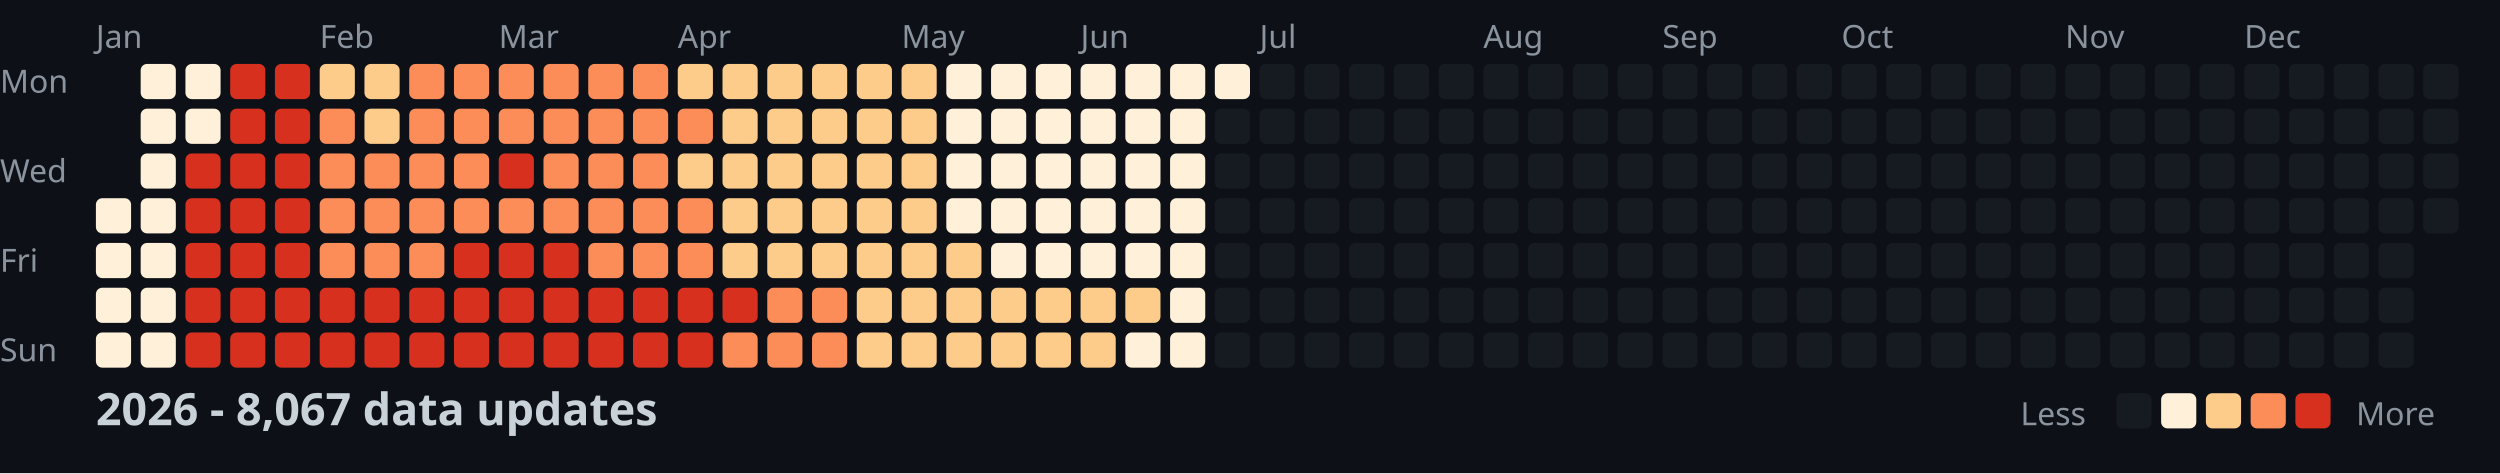
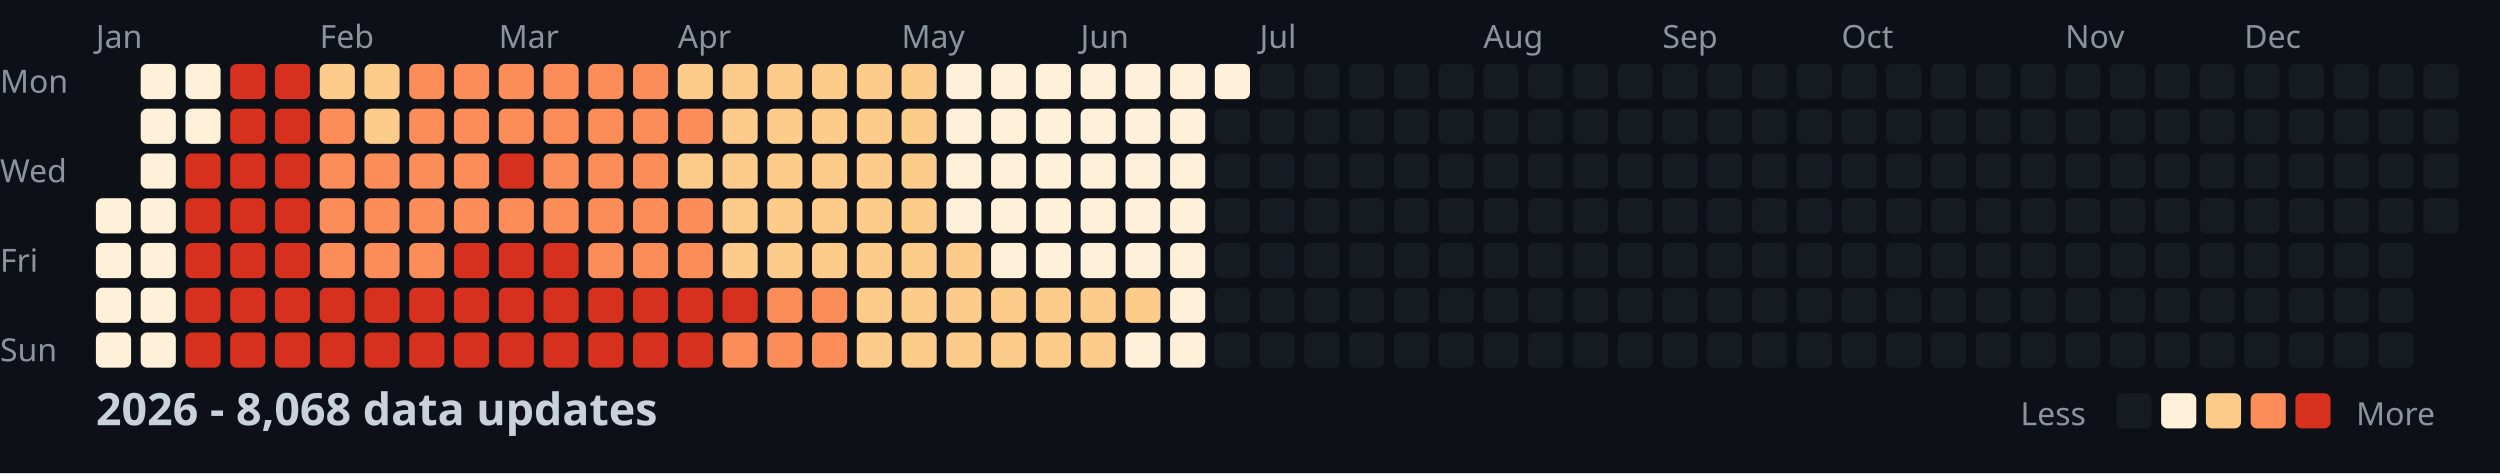
<svg xmlns="http://www.w3.org/2000/svg" width="782" height="148">
  <style>
    .month { font: 10px sans-serif; fill: #8b949e; }
    .day { font: 10px sans-serif; fill: #8b949e; }
    .title { font: bold 14px sans-serif; fill: #c9d1d9; }
    .legend { font: 10px sans-serif; fill: #8b949e; }
  </style>
  <rect width="100%" height="100%" fill="#0d1117" />
  <text x="0" y="29" class="day">Mon</text>
  <text x="0" y="57" class="day">Wed</text>
  <text x="0" y="85" class="day">Fri</text>
  <text x="0" y="113" class="day">Sun</text>
  <text x="30" y="15" class="month">Jan</text>
  <text x="100" y="15" class="month">Feb</text>
  <text x="156" y="15" class="month">Mar</text>
  <text x="212" y="15" class="month">Apr</text>
  <text x="282" y="15" class="month">May</text>
  <text x="338" y="15" class="month">Jun</text>
  <text x="394" y="15" class="month">Jul</text>
  <text x="464" y="15" class="month">Aug</text>
  <text x="520" y="15" class="month">Sep</text>
  <text x="576" y="15" class="month">Oct</text>
  <text x="646" y="15" class="month">Nov</text>
  <text x="702" y="15" class="month">Dec</text>
  <rect x="30" y="62" width="11" height="11" fill="#fef0d9" rx="2" />
  <rect x="30" y="76" width="11" height="11" fill="#fef0d9" rx="2" />
  <rect x="30" y="90" width="11" height="11" fill="#fef0d9" rx="2" />
  <rect x="30" y="104" width="11" height="11" fill="#fef0d9" rx="2" />
  <rect x="44" y="20" width="11" height="11" fill="#fef0d9" rx="2" />
  <rect x="44" y="34" width="11" height="11" fill="#fef0d9" rx="2" />
  <rect x="44" y="48" width="11" height="11" fill="#fef0d9" rx="2" />
  <rect x="44" y="62" width="11" height="11" fill="#fef0d9" rx="2" />
  <rect x="44" y="76" width="11" height="11" fill="#fef0d9" rx="2" />
  <rect x="44" y="90" width="11" height="11" fill="#fef0d9" rx="2" />
  <rect x="44" y="104" width="11" height="11" fill="#fef0d9" rx="2" />
  <rect x="58" y="20" width="11" height="11" fill="#fef0d9" rx="2" />
  <rect x="58" y="34" width="11" height="11" fill="#fef0d9" rx="2" />
  <rect x="58" y="48" width="11" height="11" fill="#d7301f" rx="2" />
  <rect x="58" y="62" width="11" height="11" fill="#d7301f" rx="2" />
  <rect x="58" y="76" width="11" height="11" fill="#d7301f" rx="2" />
  <rect x="58" y="90" width="11" height="11" fill="#d7301f" rx="2" />
  <rect x="58" y="104" width="11" height="11" fill="#d7301f" rx="2" />
  <rect x="72" y="20" width="11" height="11" fill="#d7301f" rx="2" />
  <rect x="72" y="34" width="11" height="11" fill="#d7301f" rx="2" />
  <rect x="72" y="48" width="11" height="11" fill="#d7301f" rx="2" />
  <rect x="72" y="62" width="11" height="11" fill="#d7301f" rx="2" />
  <rect x="72" y="76" width="11" height="11" fill="#d7301f" rx="2" />
  <rect x="72" y="90" width="11" height="11" fill="#d7301f" rx="2" />
  <rect x="72" y="104" width="11" height="11" fill="#d7301f" rx="2" />
  <rect x="86" y="20" width="11" height="11" fill="#d7301f" rx="2" />
  <rect x="86" y="34" width="11" height="11" fill="#d7301f" rx="2" />
  <rect x="86" y="48" width="11" height="11" fill="#d7301f" rx="2" />
  <rect x="86" y="62" width="11" height="11" fill="#d7301f" rx="2" />
  <rect x="86" y="76" width="11" height="11" fill="#d7301f" rx="2" />
  <rect x="86" y="90" width="11" height="11" fill="#d7301f" rx="2" />
  <rect x="86" y="104" width="11" height="11" fill="#d7301f" rx="2" />
  <rect x="100" y="20" width="11" height="11" fill="#fdcc8a" rx="2" />
  <rect x="100" y="34" width="11" height="11" fill="#fc8d59" rx="2" />
  <rect x="100" y="48" width="11" height="11" fill="#fc8d59" rx="2" />
  <rect x="100" y="62" width="11" height="11" fill="#fc8d59" rx="2" />
  <rect x="100" y="76" width="11" height="11" fill="#fc8d59" rx="2" />
  <rect x="100" y="90" width="11" height="11" fill="#d7301f" rx="2" />
  <rect x="100" y="104" width="11" height="11" fill="#d7301f" rx="2" />
  <rect x="114" y="20" width="11" height="11" fill="#fdcc8a" rx="2" />
  <rect x="114" y="34" width="11" height="11" fill="#fdcc8a" rx="2" />
  <rect x="114" y="48" width="11" height="11" fill="#fc8d59" rx="2" />
  <rect x="114" y="62" width="11" height="11" fill="#fc8d59" rx="2" />
  <rect x="114" y="76" width="11" height="11" fill="#fc8d59" rx="2" />
  <rect x="114" y="90" width="11" height="11" fill="#d7301f" rx="2" />
  <rect x="114" y="104" width="11" height="11" fill="#d7301f" rx="2" />
  <rect x="128" y="20" width="11" height="11" fill="#fc8d59" rx="2" />
  <rect x="128" y="34" width="11" height="11" fill="#fc8d59" rx="2" />
  <rect x="128" y="48" width="11" height="11" fill="#fc8d59" rx="2" />
  <rect x="128" y="62" width="11" height="11" fill="#fc8d59" rx="2" />
  <rect x="128" y="76" width="11" height="11" fill="#fc8d59" rx="2" />
  <rect x="128" y="90" width="11" height="11" fill="#d7301f" rx="2" />
  <rect x="128" y="104" width="11" height="11" fill="#d7301f" rx="2" />
  <rect x="142" y="20" width="11" height="11" fill="#fc8d59" rx="2" />
  <rect x="142" y="34" width="11" height="11" fill="#fc8d59" rx="2" />
  <rect x="142" y="48" width="11" height="11" fill="#fc8d59" rx="2" />
  <rect x="142" y="62" width="11" height="11" fill="#fc8d59" rx="2" />
  <rect x="142" y="76" width="11" height="11" fill="#d7301f" rx="2" />
  <rect x="142" y="90" width="11" height="11" fill="#d7301f" rx="2" />
  <rect x="142" y="104" width="11" height="11" fill="#d7301f" rx="2" />
  <rect x="156" y="20" width="11" height="11" fill="#fc8d59" rx="2" />
  <rect x="156" y="34" width="11" height="11" fill="#fc8d59" rx="2" />
  <rect x="156" y="48" width="11" height="11" fill="#d7301f" rx="2" />
  <rect x="156" y="62" width="11" height="11" fill="#fc8d59" rx="2" />
  <rect x="156" y="76" width="11" height="11" fill="#d7301f" rx="2" />
  <rect x="156" y="90" width="11" height="11" fill="#d7301f" rx="2" />
  <rect x="156" y="104" width="11" height="11" fill="#d7301f" rx="2" />
  <rect x="170" y="20" width="11" height="11" fill="#fc8d59" rx="2" />
  <rect x="170" y="34" width="11" height="11" fill="#fc8d59" rx="2" />
  <rect x="170" y="48" width="11" height="11" fill="#fc8d59" rx="2" />
  <rect x="170" y="62" width="11" height="11" fill="#fc8d59" rx="2" />
  <rect x="170" y="76" width="11" height="11" fill="#d7301f" rx="2" />
  <rect x="170" y="90" width="11" height="11" fill="#d7301f" rx="2" />
  <rect x="170" y="104" width="11" height="11" fill="#d7301f" rx="2" />
  <rect x="184" y="20" width="11" height="11" fill="#fc8d59" rx="2" />
  <rect x="184" y="34" width="11" height="11" fill="#fc8d59" rx="2" />
  <rect x="184" y="48" width="11" height="11" fill="#fc8d59" rx="2" />
  <rect x="184" y="62" width="11" height="11" fill="#fc8d59" rx="2" />
  <rect x="184" y="76" width="11" height="11" fill="#fc8d59" rx="2" />
  <rect x="184" y="90" width="11" height="11" fill="#d7301f" rx="2" />
  <rect x="184" y="104" width="11" height="11" fill="#d7301f" rx="2" />
  <rect x="198" y="20" width="11" height="11" fill="#fc8d59" rx="2" />
  <rect x="198" y="34" width="11" height="11" fill="#fc8d59" rx="2" />
  <rect x="198" y="48" width="11" height="11" fill="#fc8d59" rx="2" />
  <rect x="198" y="62" width="11" height="11" fill="#fc8d59" rx="2" />
  <rect x="198" y="76" width="11" height="11" fill="#fc8d59" rx="2" />
  <rect x="198" y="90" width="11" height="11" fill="#d7301f" rx="2" />
  <rect x="198" y="104" width="11" height="11" fill="#d7301f" rx="2" />
  <rect x="212" y="20" width="11" height="11" fill="#fdcc8a" rx="2" />
  <rect x="212" y="34" width="11" height="11" fill="#fc8d59" rx="2" />
  <rect x="212" y="48" width="11" height="11" fill="#fdcc8a" rx="2" />
  <rect x="212" y="62" width="11" height="11" fill="#fc8d59" rx="2" />
  <rect x="212" y="76" width="11" height="11" fill="#fc8d59" rx="2" />
  <rect x="212" y="90" width="11" height="11" fill="#d7301f" rx="2" />
  <rect x="212" y="104" width="11" height="11" fill="#d7301f" rx="2" />
  <rect x="226" y="20" width="11" height="11" fill="#fdcc8a" rx="2" />
  <rect x="226" y="34" width="11" height="11" fill="#fdcc8a" rx="2" />
  <rect x="226" y="48" width="11" height="11" fill="#fdcc8a" rx="2" />
  <rect x="226" y="62" width="11" height="11" fill="#fdcc8a" rx="2" />
  <rect x="226" y="76" width="11" height="11" fill="#fdcc8a" rx="2" />
  <rect x="226" y="90" width="11" height="11" fill="#d7301f" rx="2" />
  <rect x="226" y="104" width="11" height="11" fill="#fc8d59" rx="2" />
  <rect x="240" y="20" width="11" height="11" fill="#fdcc8a" rx="2" />
  <rect x="240" y="34" width="11" height="11" fill="#fdcc8a" rx="2" />
  <rect x="240" y="48" width="11" height="11" fill="#fdcc8a" rx="2" />
  <rect x="240" y="62" width="11" height="11" fill="#fdcc8a" rx="2" />
  <rect x="240" y="76" width="11" height="11" fill="#fdcc8a" rx="2" />
  <rect x="240" y="90" width="11" height="11" fill="#fc8d59" rx="2" />
  <rect x="240" y="104" width="11" height="11" fill="#fc8d59" rx="2" />
  <rect x="254" y="20" width="11" height="11" fill="#fdcc8a" rx="2" />
  <rect x="254" y="34" width="11" height="11" fill="#fdcc8a" rx="2" />
  <rect x="254" y="48" width="11" height="11" fill="#fdcc8a" rx="2" />
  <rect x="254" y="62" width="11" height="11" fill="#fdcc8a" rx="2" />
  <rect x="254" y="76" width="11" height="11" fill="#fdcc8a" rx="2" />
  <rect x="254" y="90" width="11" height="11" fill="#fc8d59" rx="2" />
  <rect x="254" y="104" width="11" height="11" fill="#fc8d59" rx="2" />
  <rect x="268" y="20" width="11" height="11" fill="#fdcc8a" rx="2" />
  <rect x="268" y="34" width="11" height="11" fill="#fdcc8a" rx="2" />
  <rect x="268" y="48" width="11" height="11" fill="#fdcc8a" rx="2" />
  <rect x="268" y="62" width="11" height="11" fill="#fdcc8a" rx="2" />
  <rect x="268" y="76" width="11" height="11" fill="#fdcc8a" rx="2" />
  <rect x="268" y="90" width="11" height="11" fill="#fdcc8a" rx="2" />
  <rect x="268" y="104" width="11" height="11" fill="#fdcc8a" rx="2" />
  <rect x="282" y="20" width="11" height="11" fill="#fdcc8a" rx="2" />
  <rect x="282" y="34" width="11" height="11" fill="#fdcc8a" rx="2" />
  <rect x="282" y="48" width="11" height="11" fill="#fdcc8a" rx="2" />
  <rect x="282" y="62" width="11" height="11" fill="#fdcc8a" rx="2" />
  <rect x="282" y="76" width="11" height="11" fill="#fdcc8a" rx="2" />
  <rect x="282" y="90" width="11" height="11" fill="#fdcc8a" rx="2" />
  <rect x="282" y="104" width="11" height="11" fill="#fdcc8a" rx="2" />
  <rect x="296" y="20" width="11" height="11" fill="#fef0d9" rx="2" />
  <rect x="296" y="34" width="11" height="11" fill="#fef0d9" rx="2" />
  <rect x="296" y="48" width="11" height="11" fill="#fef0d9" rx="2" />
  <rect x="296" y="62" width="11" height="11" fill="#fef0d9" rx="2" />
  <rect x="296" y="76" width="11" height="11" fill="#fdcc8a" rx="2" />
  <rect x="296" y="90" width="11" height="11" fill="#fdcc8a" rx="2" />
  <rect x="296" y="104" width="11" height="11" fill="#fdcc8a" rx="2" />
  <rect x="310" y="20" width="11" height="11" fill="#fef0d9" rx="2" />
  <rect x="310" y="34" width="11" height="11" fill="#fef0d9" rx="2" />
  <rect x="310" y="48" width="11" height="11" fill="#fef0d9" rx="2" />
  <rect x="310" y="62" width="11" height="11" fill="#fef0d9" rx="2" />
  <rect x="310" y="76" width="11" height="11" fill="#fef0d9" rx="2" />
  <rect x="310" y="90" width="11" height="11" fill="#fdcc8a" rx="2" />
  <rect x="310" y="104" width="11" height="11" fill="#fdcc8a" rx="2" />
  <rect x="324" y="20" width="11" height="11" fill="#fef0d9" rx="2" />
  <rect x="324" y="34" width="11" height="11" fill="#fef0d9" rx="2" />
  <rect x="324" y="48" width="11" height="11" fill="#fef0d9" rx="2" />
  <rect x="324" y="62" width="11" height="11" fill="#fef0d9" rx="2" />
  <rect x="324" y="76" width="11" height="11" fill="#fef0d9" rx="2" />
  <rect x="324" y="90" width="11" height="11" fill="#fdcc8a" rx="2" />
  <rect x="324" y="104" width="11" height="11" fill="#fdcc8a" rx="2" />
  <rect x="338" y="20" width="11" height="11" fill="#fef0d9" rx="2" />
  <rect x="338" y="34" width="11" height="11" fill="#fef0d9" rx="2" />
  <rect x="338" y="48" width="11" height="11" fill="#fef0d9" rx="2" />
  <rect x="338" y="62" width="11" height="11" fill="#fef0d9" rx="2" />
  <rect x="338" y="76" width="11" height="11" fill="#fef0d9" rx="2" />
  <rect x="338" y="90" width="11" height="11" fill="#fdcc8a" rx="2" />
  <rect x="338" y="104" width="11" height="11" fill="#fdcc8a" rx="2" />
  <rect x="352" y="20" width="11" height="11" fill="#fef0d9" rx="2" />
  <rect x="352" y="34" width="11" height="11" fill="#fef0d9" rx="2" />
  <rect x="352" y="48" width="11" height="11" fill="#fef0d9" rx="2" />
  <rect x="352" y="62" width="11" height="11" fill="#fef0d9" rx="2" />
  <rect x="352" y="76" width="11" height="11" fill="#fef0d9" rx="2" />
  <rect x="352" y="90" width="11" height="11" fill="#fdcc8a" rx="2" />
  <rect x="352" y="104" width="11" height="11" fill="#fef0d9" rx="2" />
  <rect x="366" y="20" width="11" height="11" fill="#fef0d9" rx="2" />
  <rect x="366" y="34" width="11" height="11" fill="#fef0d9" rx="2" />
  <rect x="366" y="48" width="11" height="11" fill="#fef0d9" rx="2" />
  <rect x="366" y="62" width="11" height="11" fill="#fef0d9" rx="2" />
  <rect x="366" y="76" width="11" height="11" fill="#fef0d9" rx="2" />
  <rect x="366" y="90" width="11" height="11" fill="#fef0d9" rx="2" />
  <rect x="366" y="104" width="11" height="11" fill="#fef0d9" rx="2" />
  <rect x="380" y="20" width="11" height="11" fill="#fef0d9" rx="2" />
  <rect x="380" y="34" width="11" height="11" fill="#161b22" rx="2" />
  <rect x="380" y="48" width="11" height="11" fill="#161b22" rx="2" />
  <rect x="380" y="62" width="11" height="11" fill="#161b22" rx="2" />
  <rect x="380" y="76" width="11" height="11" fill="#161b22" rx="2" />
  <rect x="380" y="90" width="11" height="11" fill="#161b22" rx="2" />
  <rect x="380" y="104" width="11" height="11" fill="#161b22" rx="2" />
  <rect x="394" y="20" width="11" height="11" fill="#161b22" rx="2" />
  <rect x="394" y="34" width="11" height="11" fill="#161b22" rx="2" />
  <rect x="394" y="48" width="11" height="11" fill="#161b22" rx="2" />
  <rect x="394" y="62" width="11" height="11" fill="#161b22" rx="2" />
  <rect x="394" y="76" width="11" height="11" fill="#161b22" rx="2" />
  <rect x="394" y="90" width="11" height="11" fill="#161b22" rx="2" />
  <rect x="394" y="104" width="11" height="11" fill="#161b22" rx="2" />
  <rect x="408" y="20" width="11" height="11" fill="#161b22" rx="2" />
  <rect x="408" y="34" width="11" height="11" fill="#161b22" rx="2" />
  <rect x="408" y="48" width="11" height="11" fill="#161b22" rx="2" />
  <rect x="408" y="62" width="11" height="11" fill="#161b22" rx="2" />
  <rect x="408" y="76" width="11" height="11" fill="#161b22" rx="2" />
  <rect x="408" y="90" width="11" height="11" fill="#161b22" rx="2" />
  <rect x="408" y="104" width="11" height="11" fill="#161b22" rx="2" />
  <rect x="422" y="20" width="11" height="11" fill="#161b22" rx="2" />
  <rect x="422" y="34" width="11" height="11" fill="#161b22" rx="2" />
  <rect x="422" y="48" width="11" height="11" fill="#161b22" rx="2" />
  <rect x="422" y="62" width="11" height="11" fill="#161b22" rx="2" />
  <rect x="422" y="76" width="11" height="11" fill="#161b22" rx="2" />
  <rect x="422" y="90" width="11" height="11" fill="#161b22" rx="2" />
  <rect x="422" y="104" width="11" height="11" fill="#161b22" rx="2" />
  <rect x="436" y="20" width="11" height="11" fill="#161b22" rx="2" />
  <rect x="436" y="34" width="11" height="11" fill="#161b22" rx="2" />
  <rect x="436" y="48" width="11" height="11" fill="#161b22" rx="2" />
  <rect x="436" y="62" width="11" height="11" fill="#161b22" rx="2" />
  <rect x="436" y="76" width="11" height="11" fill="#161b22" rx="2" />
  <rect x="436" y="90" width="11" height="11" fill="#161b22" rx="2" />
  <rect x="436" y="104" width="11" height="11" fill="#161b22" rx="2" />
  <rect x="450" y="20" width="11" height="11" fill="#161b22" rx="2" />
  <rect x="450" y="34" width="11" height="11" fill="#161b22" rx="2" />
  <rect x="450" y="48" width="11" height="11" fill="#161b22" rx="2" />
  <rect x="450" y="62" width="11" height="11" fill="#161b22" rx="2" />
  <rect x="450" y="76" width="11" height="11" fill="#161b22" rx="2" />
  <rect x="450" y="90" width="11" height="11" fill="#161b22" rx="2" />
  <rect x="450" y="104" width="11" height="11" fill="#161b22" rx="2" />
  <rect x="464" y="20" width="11" height="11" fill="#161b22" rx="2" />
  <rect x="464" y="34" width="11" height="11" fill="#161b22" rx="2" />
  <rect x="464" y="48" width="11" height="11" fill="#161b22" rx="2" />
  <rect x="464" y="62" width="11" height="11" fill="#161b22" rx="2" />
  <rect x="464" y="76" width="11" height="11" fill="#161b22" rx="2" />
  <rect x="464" y="90" width="11" height="11" fill="#161b22" rx="2" />
  <rect x="464" y="104" width="11" height="11" fill="#161b22" rx="2" />
  <rect x="478" y="20" width="11" height="11" fill="#161b22" rx="2" />
  <rect x="478" y="34" width="11" height="11" fill="#161b22" rx="2" />
  <rect x="478" y="48" width="11" height="11" fill="#161b22" rx="2" />
  <rect x="478" y="62" width="11" height="11" fill="#161b22" rx="2" />
  <rect x="478" y="76" width="11" height="11" fill="#161b22" rx="2" />
  <rect x="478" y="90" width="11" height="11" fill="#161b22" rx="2" />
  <rect x="478" y="104" width="11" height="11" fill="#161b22" rx="2" />
  <rect x="492" y="20" width="11" height="11" fill="#161b22" rx="2" />
  <rect x="492" y="34" width="11" height="11" fill="#161b22" rx="2" />
  <rect x="492" y="48" width="11" height="11" fill="#161b22" rx="2" />
  <rect x="492" y="62" width="11" height="11" fill="#161b22" rx="2" />
  <rect x="492" y="76" width="11" height="11" fill="#161b22" rx="2" />
  <rect x="492" y="90" width="11" height="11" fill="#161b22" rx="2" />
  <rect x="492" y="104" width="11" height="11" fill="#161b22" rx="2" />
  <rect x="506" y="20" width="11" height="11" fill="#161b22" rx="2" />
  <rect x="506" y="34" width="11" height="11" fill="#161b22" rx="2" />
  <rect x="506" y="48" width="11" height="11" fill="#161b22" rx="2" />
  <rect x="506" y="62" width="11" height="11" fill="#161b22" rx="2" />
  <rect x="506" y="76" width="11" height="11" fill="#161b22" rx="2" />
  <rect x="506" y="90" width="11" height="11" fill="#161b22" rx="2" />
  <rect x="506" y="104" width="11" height="11" fill="#161b22" rx="2" />
  <rect x="520" y="20" width="11" height="11" fill="#161b22" rx="2" />
  <rect x="520" y="34" width="11" height="11" fill="#161b22" rx="2" />
  <rect x="520" y="48" width="11" height="11" fill="#161b22" rx="2" />
  <rect x="520" y="62" width="11" height="11" fill="#161b22" rx="2" />
  <rect x="520" y="76" width="11" height="11" fill="#161b22" rx="2" />
  <rect x="520" y="90" width="11" height="11" fill="#161b22" rx="2" />
  <rect x="520" y="104" width="11" height="11" fill="#161b22" rx="2" />
  <rect x="534" y="20" width="11" height="11" fill="#161b22" rx="2" />
  <rect x="534" y="34" width="11" height="11" fill="#161b22" rx="2" />
  <rect x="534" y="48" width="11" height="11" fill="#161b22" rx="2" />
  <rect x="534" y="62" width="11" height="11" fill="#161b22" rx="2" />
  <rect x="534" y="76" width="11" height="11" fill="#161b22" rx="2" />
  <rect x="534" y="90" width="11" height="11" fill="#161b22" rx="2" />
  <rect x="534" y="104" width="11" height="11" fill="#161b22" rx="2" />
  <rect x="548" y="20" width="11" height="11" fill="#161b22" rx="2" />
  <rect x="548" y="34" width="11" height="11" fill="#161b22" rx="2" />
  <rect x="548" y="48" width="11" height="11" fill="#161b22" rx="2" />
  <rect x="548" y="62" width="11" height="11" fill="#161b22" rx="2" />
  <rect x="548" y="76" width="11" height="11" fill="#161b22" rx="2" />
  <rect x="548" y="90" width="11" height="11" fill="#161b22" rx="2" />
  <rect x="548" y="104" width="11" height="11" fill="#161b22" rx="2" />
  <rect x="562" y="20" width="11" height="11" fill="#161b22" rx="2" />
  <rect x="562" y="34" width="11" height="11" fill="#161b22" rx="2" />
  <rect x="562" y="48" width="11" height="11" fill="#161b22" rx="2" />
  <rect x="562" y="62" width="11" height="11" fill="#161b22" rx="2" />
  <rect x="562" y="76" width="11" height="11" fill="#161b22" rx="2" />
  <rect x="562" y="90" width="11" height="11" fill="#161b22" rx="2" />
  <rect x="562" y="104" width="11" height="11" fill="#161b22" rx="2" />
  <rect x="576" y="20" width="11" height="11" fill="#161b22" rx="2" />
  <rect x="576" y="34" width="11" height="11" fill="#161b22" rx="2" />
  <rect x="576" y="48" width="11" height="11" fill="#161b22" rx="2" />
  <rect x="576" y="62" width="11" height="11" fill="#161b22" rx="2" />
  <rect x="576" y="76" width="11" height="11" fill="#161b22" rx="2" />
  <rect x="576" y="90" width="11" height="11" fill="#161b22" rx="2" />
  <rect x="576" y="104" width="11" height="11" fill="#161b22" rx="2" />
  <rect x="590" y="20" width="11" height="11" fill="#161b22" rx="2" />
  <rect x="590" y="34" width="11" height="11" fill="#161b22" rx="2" />
  <rect x="590" y="48" width="11" height="11" fill="#161b22" rx="2" />
  <rect x="590" y="62" width="11" height="11" fill="#161b22" rx="2" />
  <rect x="590" y="76" width="11" height="11" fill="#161b22" rx="2" />
  <rect x="590" y="90" width="11" height="11" fill="#161b22" rx="2" />
  <rect x="590" y="104" width="11" height="11" fill="#161b22" rx="2" />
  <rect x="604" y="20" width="11" height="11" fill="#161b22" rx="2" />
  <rect x="604" y="34" width="11" height="11" fill="#161b22" rx="2" />
  <rect x="604" y="48" width="11" height="11" fill="#161b22" rx="2" />
  <rect x="604" y="62" width="11" height="11" fill="#161b22" rx="2" />
  <rect x="604" y="76" width="11" height="11" fill="#161b22" rx="2" />
  <rect x="604" y="90" width="11" height="11" fill="#161b22" rx="2" />
  <rect x="604" y="104" width="11" height="11" fill="#161b22" rx="2" />
  <rect x="618" y="20" width="11" height="11" fill="#161b22" rx="2" />
  <rect x="618" y="34" width="11" height="11" fill="#161b22" rx="2" />
  <rect x="618" y="48" width="11" height="11" fill="#161b22" rx="2" />
  <rect x="618" y="62" width="11" height="11" fill="#161b22" rx="2" />
  <rect x="618" y="76" width="11" height="11" fill="#161b22" rx="2" />
  <rect x="618" y="90" width="11" height="11" fill="#161b22" rx="2" />
  <rect x="618" y="104" width="11" height="11" fill="#161b22" rx="2" />
  <rect x="632" y="20" width="11" height="11" fill="#161b22" rx="2" />
  <rect x="632" y="34" width="11" height="11" fill="#161b22" rx="2" />
  <rect x="632" y="48" width="11" height="11" fill="#161b22" rx="2" />
  <rect x="632" y="62" width="11" height="11" fill="#161b22" rx="2" />
  <rect x="632" y="76" width="11" height="11" fill="#161b22" rx="2" />
  <rect x="632" y="90" width="11" height="11" fill="#161b22" rx="2" />
  <rect x="632" y="104" width="11" height="11" fill="#161b22" rx="2" />
  <rect x="646" y="20" width="11" height="11" fill="#161b22" rx="2" />
  <rect x="646" y="34" width="11" height="11" fill="#161b22" rx="2" />
  <rect x="646" y="48" width="11" height="11" fill="#161b22" rx="2" />
  <rect x="646" y="62" width="11" height="11" fill="#161b22" rx="2" />
  <rect x="646" y="76" width="11" height="11" fill="#161b22" rx="2" />
  <rect x="646" y="90" width="11" height="11" fill="#161b22" rx="2" />
  <rect x="646" y="104" width="11" height="11" fill="#161b22" rx="2" />
  <rect x="660" y="20" width="11" height="11" fill="#161b22" rx="2" />
  <rect x="660" y="34" width="11" height="11" fill="#161b22" rx="2" />
  <rect x="660" y="48" width="11" height="11" fill="#161b22" rx="2" />
  <rect x="660" y="62" width="11" height="11" fill="#161b22" rx="2" />
  <rect x="660" y="76" width="11" height="11" fill="#161b22" rx="2" />
  <rect x="660" y="90" width="11" height="11" fill="#161b22" rx="2" />
  <rect x="660" y="104" width="11" height="11" fill="#161b22" rx="2" />
  <rect x="674" y="20" width="11" height="11" fill="#161b22" rx="2" />
  <rect x="674" y="34" width="11" height="11" fill="#161b22" rx="2" />
  <rect x="674" y="48" width="11" height="11" fill="#161b22" rx="2" />
  <rect x="674" y="62" width="11" height="11" fill="#161b22" rx="2" />
  <rect x="674" y="76" width="11" height="11" fill="#161b22" rx="2" />
  <rect x="674" y="90" width="11" height="11" fill="#161b22" rx="2" />
  <rect x="674" y="104" width="11" height="11" fill="#161b22" rx="2" />
  <rect x="688" y="20" width="11" height="11" fill="#161b22" rx="2" />
  <rect x="688" y="34" width="11" height="11" fill="#161b22" rx="2" />
  <rect x="688" y="48" width="11" height="11" fill="#161b22" rx="2" />
  <rect x="688" y="62" width="11" height="11" fill="#161b22" rx="2" />
  <rect x="688" y="76" width="11" height="11" fill="#161b22" rx="2" />
  <rect x="688" y="90" width="11" height="11" fill="#161b22" rx="2" />
  <rect x="688" y="104" width="11" height="11" fill="#161b22" rx="2" />
  <rect x="702" y="20" width="11" height="11" fill="#161b22" rx="2" />
  <rect x="702" y="34" width="11" height="11" fill="#161b22" rx="2" />
  <rect x="702" y="48" width="11" height="11" fill="#161b22" rx="2" />
  <rect x="702" y="62" width="11" height="11" fill="#161b22" rx="2" />
  <rect x="702" y="76" width="11" height="11" fill="#161b22" rx="2" />
  <rect x="702" y="90" width="11" height="11" fill="#161b22" rx="2" />
  <rect x="702" y="104" width="11" height="11" fill="#161b22" rx="2" />
  <rect x="716" y="20" width="11" height="11" fill="#161b22" rx="2" />
  <rect x="716" y="34" width="11" height="11" fill="#161b22" rx="2" />
  <rect x="716" y="48" width="11" height="11" fill="#161b22" rx="2" />
  <rect x="716" y="62" width="11" height="11" fill="#161b22" rx="2" />
  <rect x="716" y="76" width="11" height="11" fill="#161b22" rx="2" />
  <rect x="716" y="90" width="11" height="11" fill="#161b22" rx="2" />
  <rect x="716" y="104" width="11" height="11" fill="#161b22" rx="2" />
  <rect x="730" y="20" width="11" height="11" fill="#161b22" rx="2" />
  <rect x="730" y="34" width="11" height="11" fill="#161b22" rx="2" />
  <rect x="730" y="48" width="11" height="11" fill="#161b22" rx="2" />
  <rect x="730" y="62" width="11" height="11" fill="#161b22" rx="2" />
  <rect x="730" y="76" width="11" height="11" fill="#161b22" rx="2" />
  <rect x="730" y="90" width="11" height="11" fill="#161b22" rx="2" />
  <rect x="730" y="104" width="11" height="11" fill="#161b22" rx="2" />
  <rect x="744" y="20" width="11" height="11" fill="#161b22" rx="2" />
  <rect x="744" y="34" width="11" height="11" fill="#161b22" rx="2" />
  <rect x="744" y="48" width="11" height="11" fill="#161b22" rx="2" />
  <rect x="744" y="62" width="11" height="11" fill="#161b22" rx="2" />
  <rect x="744" y="76" width="11" height="11" fill="#161b22" rx="2" />
  <rect x="744" y="90" width="11" height="11" fill="#161b22" rx="2" />
  <rect x="744" y="104" width="11" height="11" fill="#161b22" rx="2" />
  <rect x="758" y="20" width="11" height="11" fill="#161b22" rx="2" />
  <rect x="758" y="34" width="11" height="11" fill="#161b22" rx="2" />
  <rect x="758" y="48" width="11" height="11" fill="#161b22" rx="2" />
  <rect x="758" y="62" width="11" height="11" fill="#161b22" rx="2" />
-   <text x="30" y="133" class="title">2026 - 8,067 data updates</text>
+   <text x="30" y="133" class="title">2026 - 8,068 data updates</text>
  <text x="632" y="133" class="legend">Less</text>
  <rect x="662" y="123" width="11" height="11" fill="#161b22" rx="2" />
  <rect x="676" y="123" width="11" height="11" fill="#fef0d9" rx="2" />
  <rect x="690" y="123" width="11" height="11" fill="#fdcc8a" rx="2" />
  <rect x="704" y="123" width="11" height="11" fill="#fc8d59" rx="2" />
  <rect x="718" y="123" width="11" height="11" fill="#d7301f" rx="2" />
  <text x="737" y="133" class="legend">More</text>
</svg>
